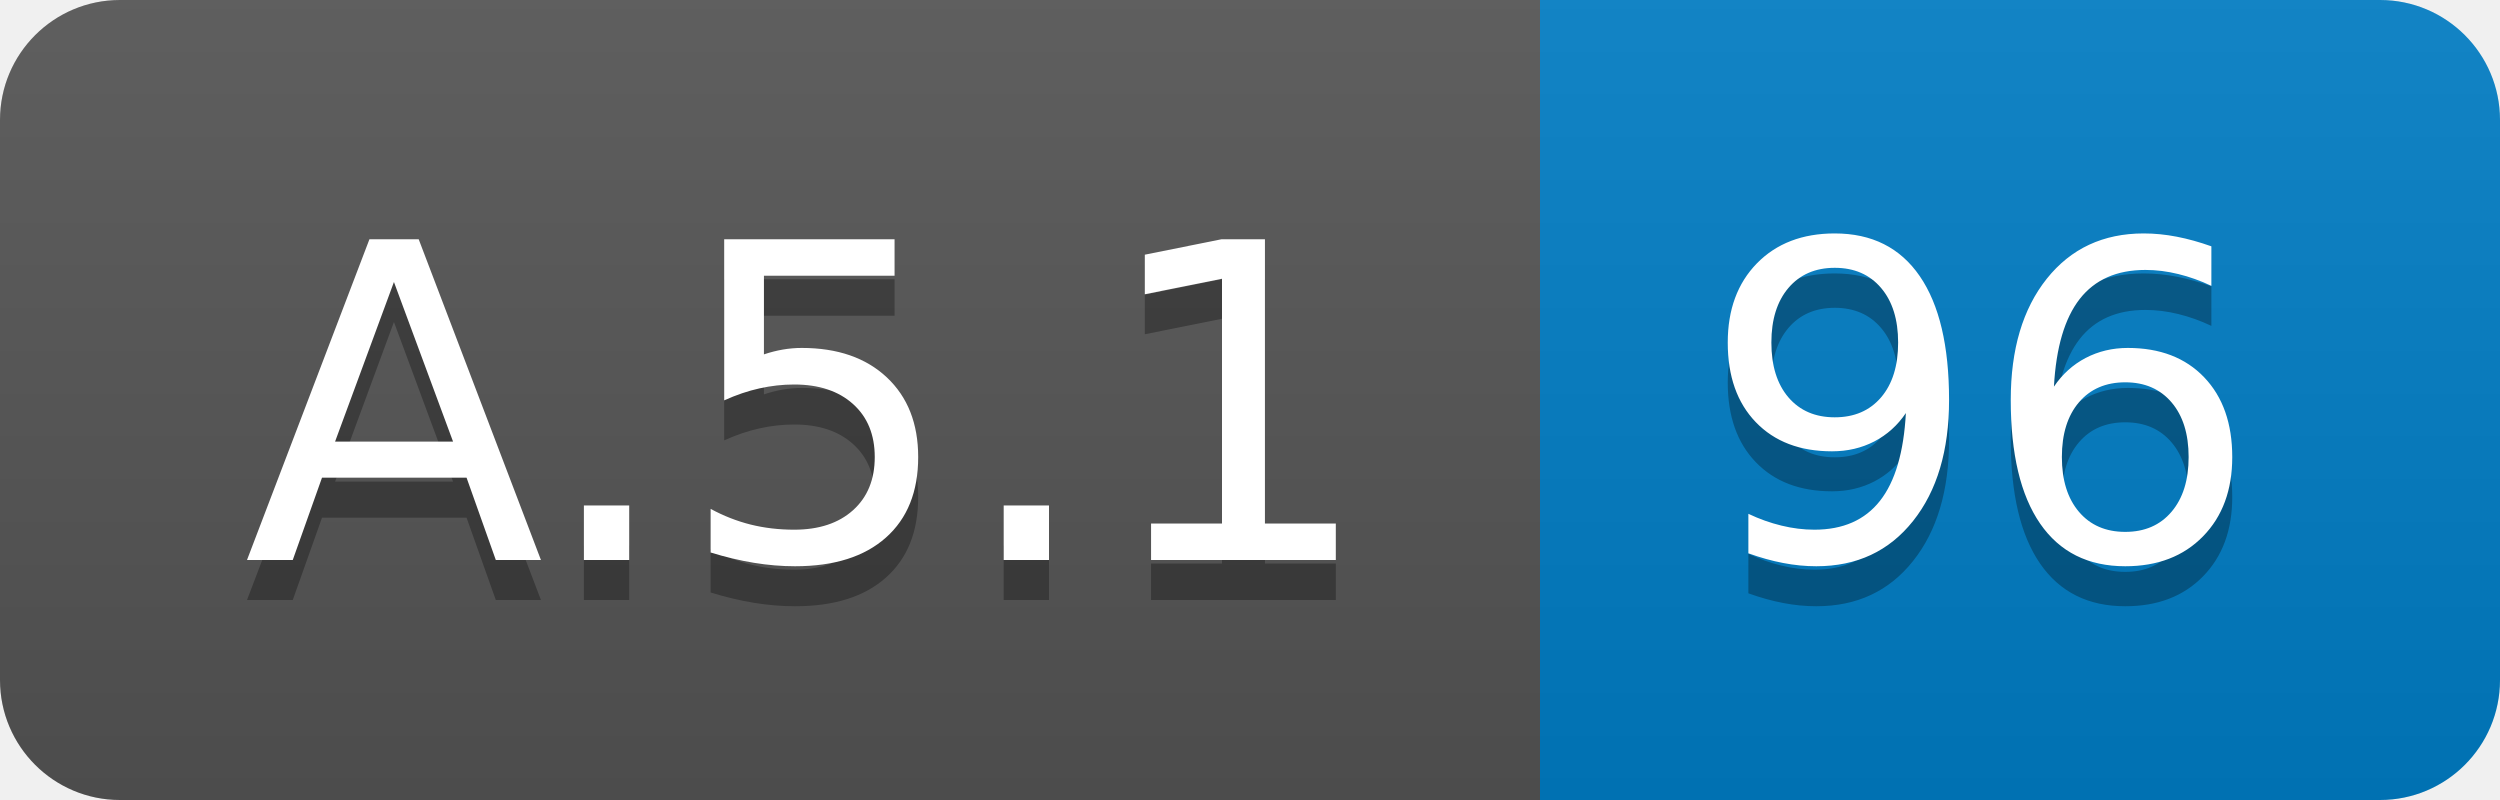
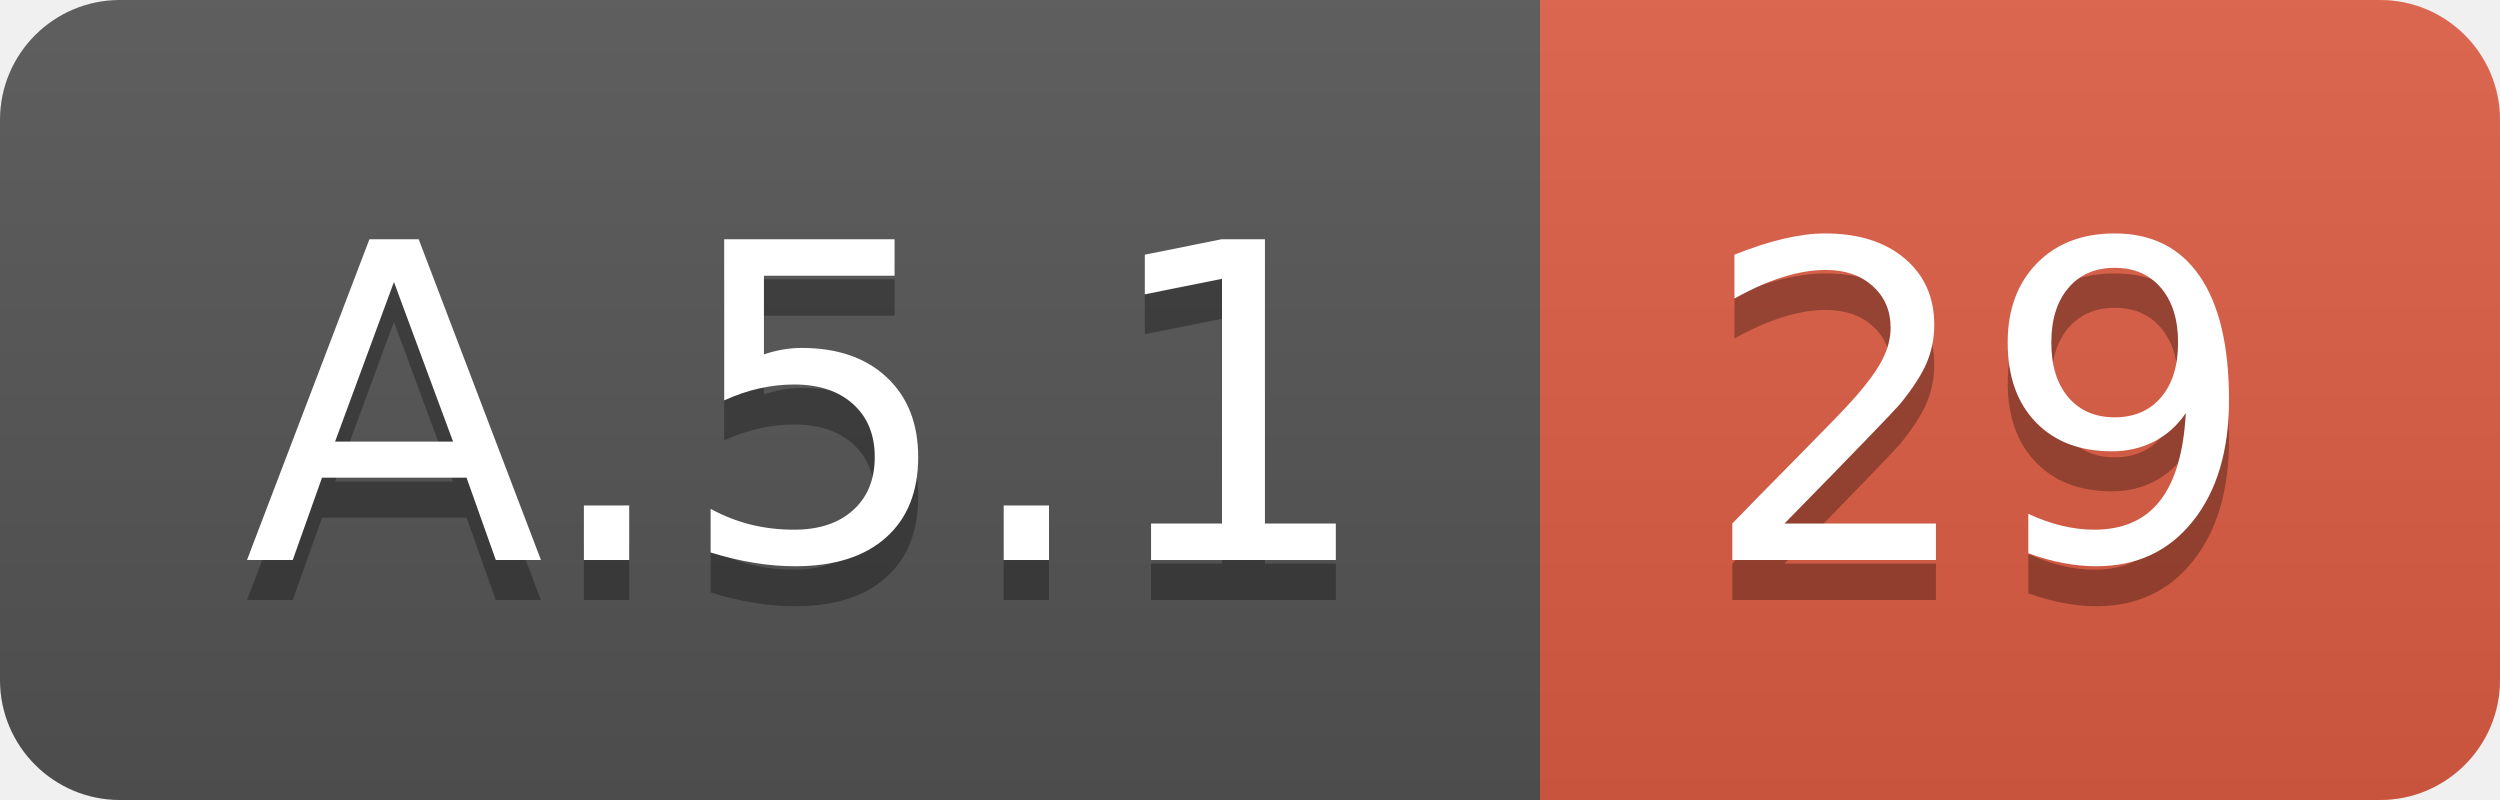
<svg xmlns="http://www.w3.org/2000/svg" width="62.5" height="20">
  <linearGradient id="smooth" x2="0" y2="100%">
    <stop offset="0" stop-color="#bbb" stop-opacity=".1" />
    <stop offset="1" stop-opacity=".1" />
  </linearGradient>
  <clipPath id="round">
    <rect width="62.5" height="20" rx="3" fill="#fff" />
  </clipPath>
  <g clip-path="url(#round)">
    <rect width="38.5" height="20" fill="#555" />
-     <rect x="38.5" width="24.0" height="20" fill="#007ec6" />
+     <rect x="38.5" width="24.0" height="20" fill="#e05d44" />
    <rect width="62.5" height="20" fill="url(#smooth)" />
  </g>
  <g fill="#fff" text-anchor="middle" font-family="DejaVu Sans,Verdana,Geneva,sans-serif" font-size="110">
    <text x="202.5" y="150" fill="#010101" fill-opacity=".3" transform="scale(0.1)" textLength="285.0" lengthAdjust="spacing">A.5.1</text>
    <text x="202.5" y="140" transform="scale(0.1)" textLength="285.0" lengthAdjust="spacing">A.5.1</text>
-     <text x="495.0" y="150" fill="#010101" fill-opacity=".3" transform="scale(0.1)" textLength="140.0" lengthAdjust="spacing">96</text>
-     <text x="495.0" y="140" transform="scale(0.1)" textLength="140.0" lengthAdjust="spacing">96</text>
+     <text x="495.0" y="150" fill="#010101" fill-opacity=".3" transform="scale(0.1)" textLength="140.0" lengthAdjust="spacing">29</text>
+     <text x="495.0" y="140" transform="scale(0.1)" textLength="140.0" lengthAdjust="spacing">29</text>
  </g>
</svg>
